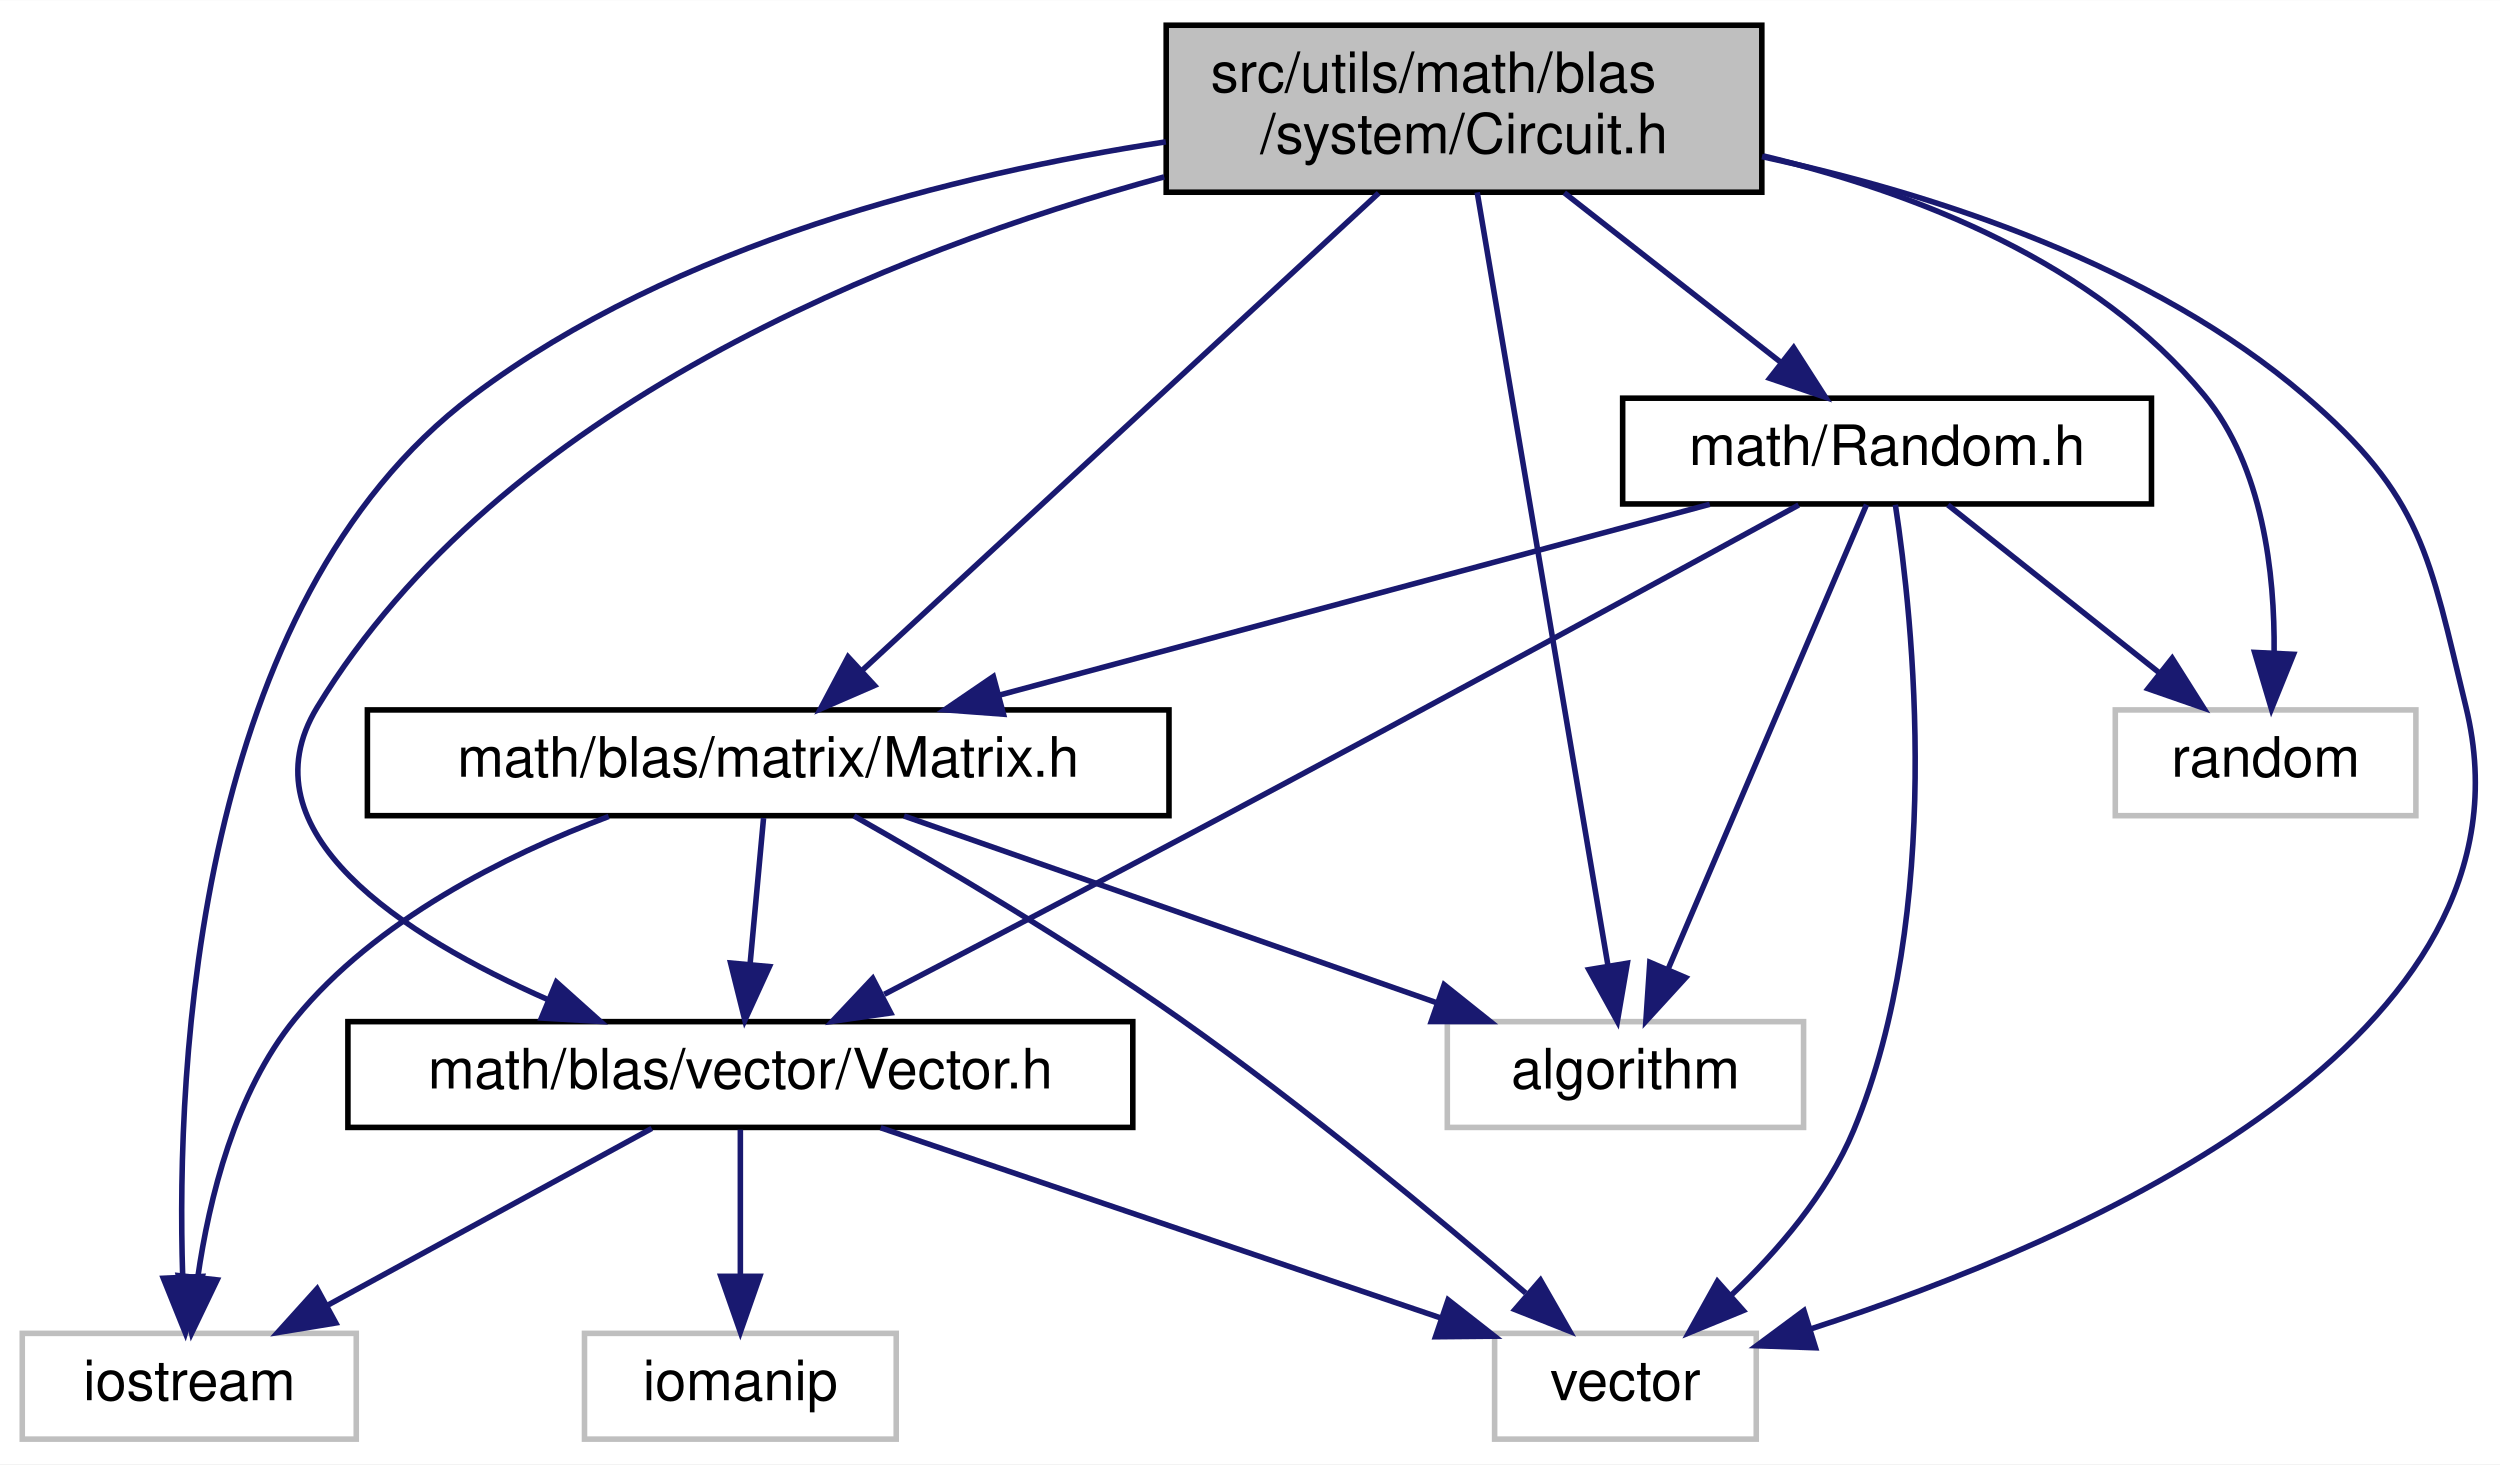
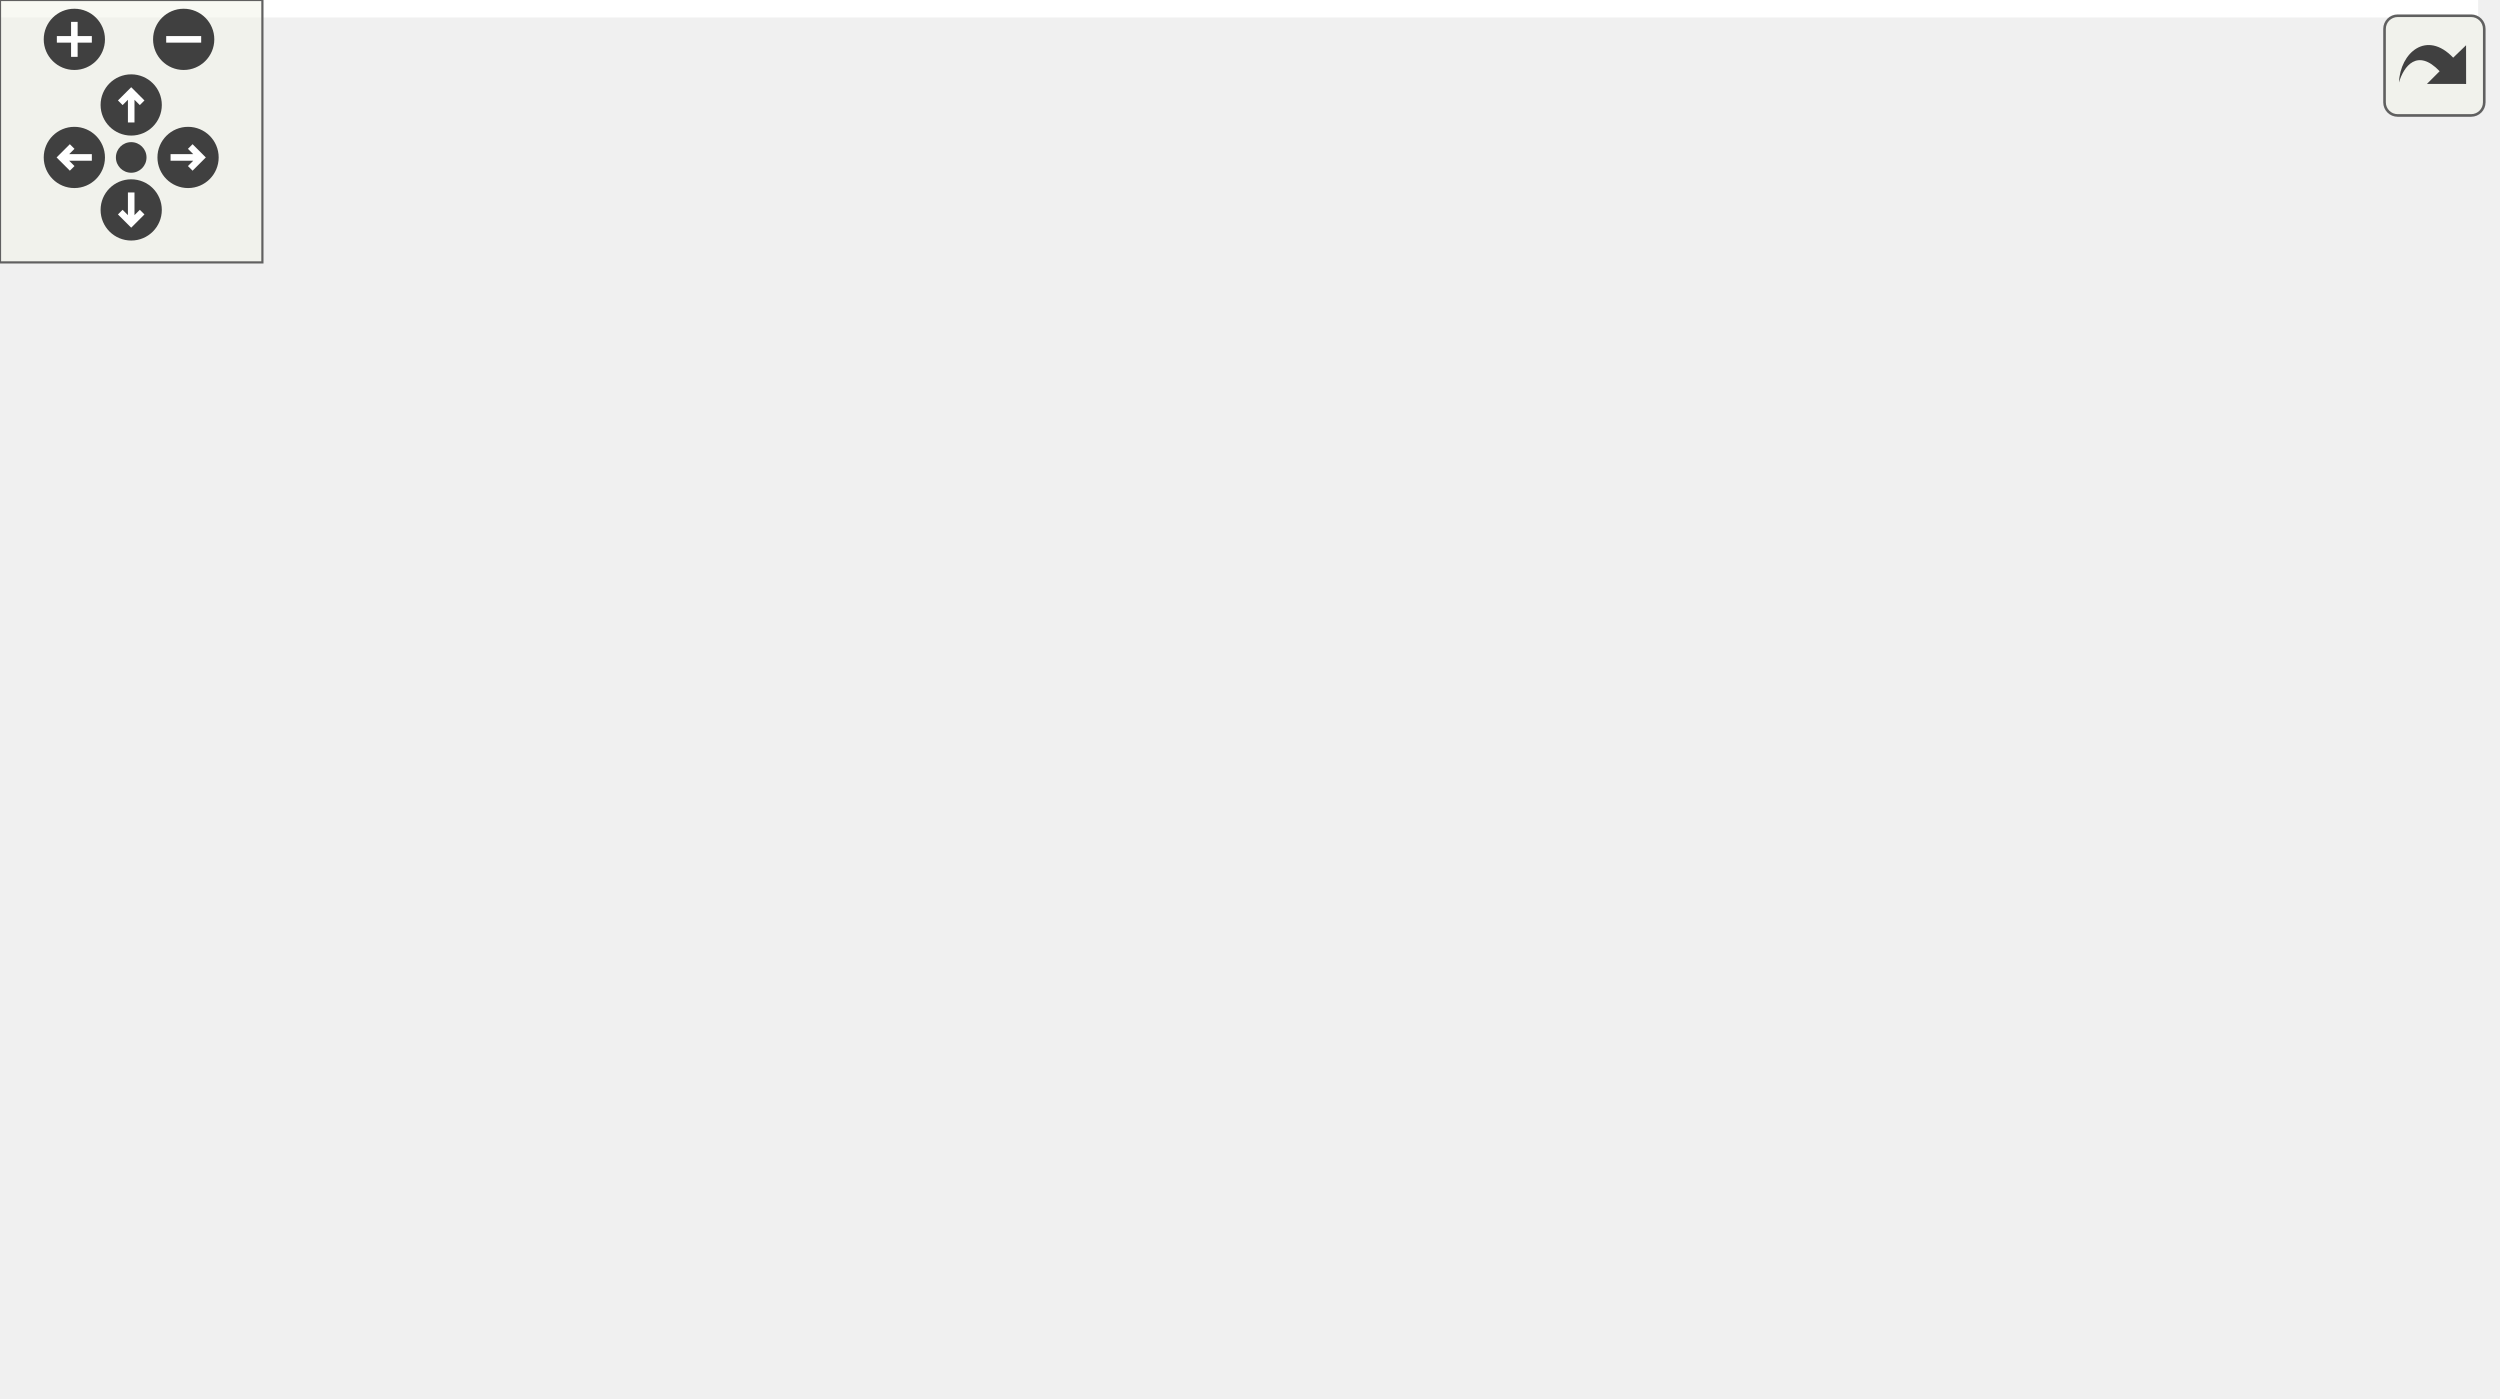
- <svg xmlns="http://www.w3.org/2000/svg" xmlns:xlink="http://www.w3.org/1999/xlink" width="449pt" height="263pt" viewBox="0.00 0.00 449.11 263.00">
-   <g id="graph0" class="graph" transform="scale(1 1) rotate(0) translate(4 259)">
-     <polygon fill="white" stroke="transparent" points="-4,4 -4,-259 445.11,-259 445.11,4 -4,4" />
-     <g id="node1" class="node">
-       <g id="a_node1">
-         <a xlink:title="Header file for the Circuit function, which generates a coefficient matrix A, and vectors x,...">
-           <polygon fill="#bfbfbf" stroke="black" points="205.5,-224.5 205.5,-254.5 312.5,-254.5 312.5,-224.5 205.5,-224.5" />
-           <text text-anchor="start" x="213.5" y="-242.5" font-family="Helvetica,sans-Serif" font-size="10.00">src/utils/math/blas</text>
-           <text text-anchor="middle" x="259" y="-231.5" font-family="Helvetica,sans-Serif" font-size="10.00">/system/Circuit.h</text>
-         </a>
-       </g>
-     </g>
-     <g id="node2" class="node">
-       <g id="a_node2">
-         <a xlink:href="../../dd/d6d/Random_8h.html" target="_top" xlink:title="This file contains the Random namespace which provides functions for generating random vectors and ma...">
-           <polygon fill="white" stroke="black" points="287.5,-168.5 287.5,-187.5 382.5,-187.5 382.5,-168.5 287.5,-168.5" />
-           <text text-anchor="middle" x="335" y="-175.5" font-family="Helvetica,sans-Serif" font-size="10.00">math/Random.h</text>
-         </a>
-       </g>
-     </g>
-     <g id="edge1" class="edge">
-       <path fill="none" stroke="midnightblue" d="M277.01,-224.4C288.74,-215.22 304.02,-203.26 315.94,-193.92" />
-       <polygon fill="midnightblue" stroke="midnightblue" points="318.22,-196.58 323.94,-187.66 313.91,-191.07 318.22,-196.58" />
-     </g>
-     <g id="node3" class="node">
-       <g id="a_node3">
-         <a xlink:title=" ">
-           <polygon fill="white" stroke="#bfbfbf" points="256,-56.5 256,-75.5 320,-75.5 320,-56.5 256,-56.5" />
-           <text text-anchor="middle" x="288" y="-63.5" font-family="Helvetica,sans-Serif" font-size="10.00">algorithm</text>
-         </a>
-       </g>
-     </g>
-     <g id="edge16" class="edge">
-       <path fill="none" stroke="midnightblue" d="M261.37,-224.47C266.57,-193.7 278.98,-120.33 284.84,-85.7" />
-       <polygon fill="midnightblue" stroke="midnightblue" points="288.34,-86 286.55,-75.56 281.43,-84.84 288.34,-86" />
-     </g>
-     <g id="node4" class="node">
-       <g id="a_node4">
-         <a xlink:title=" ">
-           <polygon fill="white" stroke="#bfbfbf" points="376,-112.5 376,-131.5 430,-131.5 430,-112.5 376,-112.5" />
-           <text text-anchor="middle" x="403" y="-119.5" font-family="Helvetica,sans-Serif" font-size="10.00">random</text>
-         </a>
-       </g>
-     </g>
-     <g id="edge18" class="edge">
-       <path fill="none" stroke="midnightblue" d="M312.77,-231.02C340.49,-224.35 372.48,-211.76 392,-188 402.55,-175.16 404.67,-155.98 404.53,-141.78" />
-       <polygon fill="midnightblue" stroke="midnightblue" points="408.02,-141.49 404.05,-131.67 401.03,-141.83 408.02,-141.49" />
-     </g>
-     <g id="node5" class="node">
-       <g id="a_node5">
-         <a xlink:title=" ">
-           <polygon fill="white" stroke="#bfbfbf" points="264.5,-0.5 264.5,-19.5 311.5,-19.5 311.5,-0.5 264.5,-0.5" />
-           <text text-anchor="middle" x="288" y="-7.5" font-family="Helvetica,sans-Serif" font-size="10.00">vector</text>
-         </a>
-       </g>
-     </g>
-     <g id="edge19" class="edge">
-       <path fill="none" stroke="midnightblue" d="M312.53,-230.9C343.89,-224.12 382.59,-211.46 410,-188 431.29,-169.78 432.37,-159.23 439,-132 453.55,-72.27 370.15,-36.11 321.39,-20.34" />
-       <polygon fill="midnightblue" stroke="midnightblue" points="322.15,-16.91 311.56,-17.28 320.07,-23.59 322.15,-16.91" />
-     </g>
-     <g id="node6" class="node">
-       <g id="a_node6">
-         <a xlink:href="../../d3/db1/Matrix_8h.html" target="_top" xlink:title="This file contains my BLAS::Matrix declarations.">
-           <polygon fill="white" stroke="black" points="62,-112.5 62,-131.5 206,-131.5 206,-112.5 62,-112.5" />
-           <text text-anchor="middle" x="134" y="-119.5" font-family="Helvetica,sans-Serif" font-size="10.00">math/blas/matrix/Matrix.h</text>
-         </a>
-       </g>
-     </g>
-     <g id="edge14" class="edge">
-       <path fill="none" stroke="midnightblue" d="M243.67,-224.34C220.13,-202.58 175.23,-161.09 150.82,-138.54" />
-       <polygon fill="midnightblue" stroke="midnightblue" points="153.1,-135.89 143.38,-131.67 148.35,-141.03 153.1,-135.89" />
-     </g>
-     <g id="node7" class="node">
-       <g id="a_node7">
-         <a xlink:title=" ">
-           <polygon fill="white" stroke="#bfbfbf" points="0,-0.5 0,-19.5 60,-19.5 60,-0.5 0,-0.5" />
-           <text text-anchor="middle" x="30" y="-7.5" font-family="Helvetica,sans-Serif" font-size="10.00">iostream</text>
-         </a>
-       </g>
-     </g>
-     <g id="edge17" class="edge">
-       <path fill="none" stroke="midnightblue" d="M205.43,-233.55C167.53,-227.76 117.21,-215.21 81,-188 31.17,-150.56 27.65,-67.53 28.81,-30.03" />
-       <polygon fill="midnightblue" stroke="midnightblue" points="32.33,-29.73 29.3,-19.57 25.34,-29.4 32.33,-29.73" />
-     </g>
-     <g id="node8" class="node">
-       <g id="a_node8">
-         <a xlink:href="../../d6/dbe/Vector_8h.html" target="_top" xlink:title="This file contains my BLAS::Vector implementation.">
-           <polygon fill="white" stroke="black" points="58.5,-56.5 58.5,-75.5 199.5,-75.5 199.5,-56.5 58.5,-56.5" />
-           <text text-anchor="middle" x="129" y="-63.5" font-family="Helvetica,sans-Serif" font-size="10.00">math/blas/vector/Vector.h</text>
-         </a>
-       </g>
-     </g>
-     <g id="edge15" class="edge">
-       <path fill="none" stroke="midnightblue" d="M205.15,-227.26C155.9,-213.82 85.87,-185.99 53,-132 39.33,-109.55 68.41,-90.92 94.46,-79.44" />
-       <polygon fill="midnightblue" stroke="midnightblue" points="95.95,-82.61 103.84,-75.54 93.26,-76.15 95.95,-82.61" />
-     </g>
-     <g id="edge2" class="edge">
-       <path fill="none" stroke="midnightblue" d="M331.31,-168.37C323.66,-150.46 305.91,-108.92 295.67,-84.95" />
-       <polygon fill="midnightblue" stroke="midnightblue" points="298.82,-83.41 291.67,-75.59 292.38,-86.16 298.82,-83.41" />
-     </g>
-     <g id="edge3" class="edge">
-       <path fill="none" stroke="midnightblue" d="M345.93,-168.32C356.17,-160.18 371.72,-147.84 384,-138.09" />
-       <polygon fill="midnightblue" stroke="midnightblue" points="386.22,-140.79 391.88,-131.83 381.87,-135.31 386.22,-140.79" />
-     </g>
-     <g id="edge4" class="edge">
-       <path fill="none" stroke="midnightblue" d="M336.49,-168.36C339.62,-147.89 345.32,-95.23 329,-56 324.26,-44.61 315.32,-34.25 307,-26.36" />
-       <polygon fill="midnightblue" stroke="midnightblue" points="309.17,-23.6 299.36,-19.58 304.52,-28.84 309.17,-23.6" />
-     </g>
-     <g id="edge5" class="edge">
-       <path fill="none" stroke="midnightblue" d="M303.15,-168.44C268.6,-159.16 213.32,-144.31 175.42,-134.13" />
-       <polygon fill="midnightblue" stroke="midnightblue" points="176.27,-130.73 165.7,-131.52 174.45,-137.49 176.27,-130.73" />
-     </g>
-     <g id="edge13" class="edge">
-       <path fill="none" stroke="midnightblue" d="M319.12,-168.31C296.19,-155.77 252.44,-131.93 215,-112 194.86,-101.28 171.96,-89.3 154.86,-80.41" />
-       <polygon fill="midnightblue" stroke="midnightblue" points="156.01,-77.06 145.52,-75.56 152.78,-83.27 156.01,-77.06" />
-     </g>
-     <g id="edge6" class="edge">
-       <path fill="none" stroke="midnightblue" d="M158.4,-112.44C184.2,-103.4 225.08,-89.06 254.02,-78.92" />
-       <polygon fill="midnightblue" stroke="midnightblue" points="255.43,-82.13 263.71,-75.52 253.12,-75.52 255.43,-82.13" />
-     </g>
-     <g id="edge8" class="edge">
-       <path fill="none" stroke="midnightblue" d="M149.41,-112.45C164.65,-103.8 188.46,-89.78 208,-76 230.21,-60.33 254.22,-40.38 270.08,-26.74" />
-       <polygon fill="midnightblue" stroke="midnightblue" points="272.73,-29.07 277.99,-19.88 268.15,-23.78 272.73,-29.07" />
-     </g>
-     <g id="edge7" class="edge">
-       <path fill="none" stroke="midnightblue" d="M105.35,-112.36C86.78,-105.37 63.46,-93.73 49,-76 38.21,-62.77 33.55,-43.64 31.53,-29.56" />
-       <polygon fill="midnightblue" stroke="midnightblue" points="35.01,-29.11 30.42,-19.55 28.05,-29.88 35.01,-29.11" />
-     </g>
-     <g id="edge9" class="edge">
-       <path fill="none" stroke="midnightblue" d="M133.17,-112.08C132.52,-105.01 131.58,-94.86 130.76,-85.99" />
-       <polygon fill="midnightblue" stroke="midnightblue" points="134.22,-85.39 129.81,-75.75 127.25,-86.03 134.22,-85.39" />
-     </g>
-     <g id="edge12" class="edge">
-       <path fill="none" stroke="midnightblue" d="M154.19,-56.44C181.41,-47.2 224.91,-32.43 254.88,-22.25" />
-       <polygon fill="midnightblue" stroke="midnightblue" points="256.14,-25.52 264.48,-18.99 253.88,-18.89 256.14,-25.52" />
-     </g>
-     <g id="edge11" class="edge">
-       <path fill="none" stroke="midnightblue" d="M113.09,-56.32C97.36,-47.74 73.06,-34.49 54.79,-24.52" />
-       <polygon fill="midnightblue" stroke="midnightblue" points="56.32,-21.37 45.87,-19.65 52.97,-27.52 56.32,-21.37" />
-     </g>
-     <g id="node9" class="node">
-       <g id="a_node9">
-         <a xlink:title=" ">
-           <polygon fill="white" stroke="#bfbfbf" points="101,-0.5 101,-19.5 157,-19.5 157,-0.5 101,-0.5" />
-           <text text-anchor="middle" x="129" y="-7.5" font-family="Helvetica,sans-Serif" font-size="10.00">iomanip</text>
-         </a>
-       </g>
-     </g>
-     <g id="edge10" class="edge">
-       <path fill="none" stroke="midnightblue" d="M129,-56.08C129,-49.01 129,-38.86 129,-29.99" />
-       <polygon fill="midnightblue" stroke="midnightblue" points="132.5,-29.75 129,-19.75 125.5,-29.75 132.5,-29.75" />
+ <svg xmlns="http://www.w3.org/2000/svg" xmlns:xlink="http://www.w3.org/1999/xlink" id="main" version="1.1" xml:space="preserve">
+   <style type="text/css">
+ .edge:hover path { stroke: red; }
+ .edge:hover polygon { stroke: red; fill: red; }
+ </style>
+   <defs>
+     <circle id="rim" cx="0" cy="0" r="7" />
+     <circle id="rim2" cx="0" cy="0" r="3.5" />
+     <g id="zoomPlus">
+       <use xlink:href="#rim" fill="#404040">
+         <set attributeName="fill" to="#808080" begin="zoomplus.mouseover" end="zoomplus.mouseout" />
+       </use>
+       <path d="M-4,0h8M0,-4v8" fill="none" stroke="white" stroke-width="1.5" pointer-events="none" />
+     </g>
+     <g id="zoomMin">
+       <use xlink:href="#rim" fill="#404040">
+         <set attributeName="fill" to="#808080" begin="zoomminus.mouseover" end="zoomminus.mouseout" />
+       </use>
+       <path d="M-4,0h8" fill="none" stroke="white" stroke-width="1.5" pointer-events="none" />
+     </g>
+     <g id="dirArrow">
+       <path fill="none" stroke="white" stroke-width="1.5" d="M0,-3.0v7 M-2.5,-0.5L0,-3.0L2.5,-0.5" />
+     </g>
+     <g id="resetDef">
+       <use xlink:href="#rim2" fill="#404040">
+         <set attributeName="fill" to="#808080" begin="reset.mouseover" end="reset.mouseout" />
+       </use>
+     </g>
+   </defs>
+   <svg id="graph" class="graph">
+     <g id="viewport">
+       <polygon fill="white" stroke="transparent" points="-4,4 -4,-259 566.63,-259 566.63,4 -4,4" />
+       <g id="node1" class="node">
+         <g id="a_node1">
+           <a xlink:title="Header file for the Circuit function, which generates a coefficient matrix A, and vectors x,...">
+             <polygon fill="#bfbfbf" stroke="black" points="124.63,-224.5 124.63,-254.5 231.63,-254.5 231.63,-224.5 124.63,-224.5" />
+             <text text-anchor="start" x="132.63" y="-242.5" font-family="Helvetica,sans-Serif" font-size="10.00">src/utils/math/blas</text>
+             <text text-anchor="middle" x="178.13" y="-231.5" font-family="Helvetica,sans-Serif" font-size="10.00">/system/Circuit.h</text>
+           </a>
+         </g>
+       </g>
+       <g id="node2" class="node">
+         <g id="a_node2">
+           <a xlink:href="../../dd/d6d/Random_8h.html" target="_top" xlink:title="This file contains the Random namespace which provides functions for generating random vectors and ma...">
+             <polygon fill="white" stroke="black" points="206.63,-168.5 206.63,-187.5 301.63,-187.5 301.63,-168.5 206.63,-168.5" />
+             <text text-anchor="middle" x="254.13" y="-175.5" font-family="Helvetica,sans-Serif" font-size="10.00">math/Random.h</text>
+           </a>
+         </g>
+       </g>
+       <g id="edge1" class="edge">
+         <path fill="none" stroke="midnightblue" d="M196.14,-224.4C207.87,-215.22 223.14,-203.26 235.07,-193.92" />
+         <polygon fill="midnightblue" stroke="midnightblue" points="237.35,-196.58 243.07,-187.66 233.04,-191.07 237.35,-196.58" />
+       </g>
+       <g id="node3" class="node">
+         <g id="a_node3">
+           <a xlink:title=" ">
+             <polygon fill="white" stroke="#bfbfbf" points="12.13,-56.5 12.13,-75.5 76.13,-75.5 76.13,-56.5 12.13,-56.5" />
+             <text text-anchor="middle" x="44.13" y="-63.5" font-family="Helvetica,sans-Serif" font-size="10.00">algorithm</text>
+           </a>
+         </g>
+       </g>
+       <g id="edge18" class="edge">
+         <path fill="none" stroke="midnightblue" d="M157.06,-224.48C131.2,-206.2 87.75,-171.8 63.13,-132 54.33,-117.78 49.45,-99.31 46.84,-85.69" />
+         <polygon fill="midnightblue" stroke="midnightblue" points="50.25,-84.88 45.15,-75.59 43.35,-86.03 50.25,-84.88" />
+       </g>
+       <g id="node4" class="node">
+         <g id="a_node4">
+           <a xlink:title=" ">
+             <polygon fill="white" stroke="#bfbfbf" points="72.13,-112.5 72.13,-131.5 126.13,-131.5 126.13,-112.5 72.13,-112.5" />
+             <text text-anchor="middle" x="99.13" y="-119.5" font-family="Helvetica,sans-Serif" font-size="10.00">random</text>
+           </a>
+         </g>
+       </g>
+       <g id="edge20" class="edge">
+         <path fill="none" stroke="midnightblue" d="M168.44,-224.34C153.88,-203.05 126.41,-162.89 110.78,-140.03" />
+         <polygon fill="midnightblue" stroke="midnightblue" points="113.59,-137.95 105.06,-131.67 107.82,-141.9 113.59,-137.95" />
+       </g>
+       <g id="node5" class="node">
+         <g id="a_node5">
+           <a xlink:title=" ">
+             <polygon fill="white" stroke="#bfbfbf" points="515.63,-0.5 515.63,-19.5 562.63,-19.5 562.63,-0.5 515.63,-0.5" />
+             <text text-anchor="middle" x="539.13" y="-7.5" font-family="Helvetica,sans-Serif" font-size="10.00">vector</text>
+           </a>
+         </g>
+       </g>
+       <g id="edge21" class="edge">
+         <path fill="none" stroke="midnightblue" d="M231.78,-233.92C317.85,-223.29 484.03,-188.5 552.13,-76 560.86,-61.58 555.34,-42.39 549.03,-28.6" />
+         <polygon fill="midnightblue" stroke="midnightblue" points="552.13,-26.99 544.48,-19.66 545.9,-30.16 552.13,-26.99" />
+       </g>
+       <g id="node6" class="node">
+         <g id="a_node6">
+           <a xlink:href="../../d3/db1/Matrix_8h.html" target="_top" xlink:title="This file contains my BLAS::Matrix declarations.">
+             <polygon fill="white" stroke="black" points="182.13,-112.5 182.13,-131.5 326.13,-131.5 326.13,-112.5 182.13,-112.5" />
+             <text text-anchor="middle" x="254.13" y="-119.5" font-family="Helvetica,sans-Serif" font-size="10.00">math/blas/matrix/Matrix.h</text>
+           </a>
+         </g>
+       </g>
+       <g id="edge16" class="edge">
+         <path fill="none" stroke="midnightblue" d="M179.56,-224.47C181.64,-209.43 186.6,-185.39 198.13,-168 206.34,-155.61 219.03,-145.01 230.27,-137.21" />
+         <polygon fill="midnightblue" stroke="midnightblue" points="232.41,-139.99 238.84,-131.58 228.56,-134.14 232.41,-139.99" />
+       </g>
+       <g id="node8" class="node">
+         <g id="a_node8">
+           <a xlink:title=" ">
+             <polygon fill="white" stroke="#bfbfbf" points="74.13,-0.5 74.13,-19.5 134.13,-19.5 134.13,-0.5 74.13,-0.5" />
+             <text text-anchor="middle" x="104.13" y="-7.5" font-family="Helvetica,sans-Serif" font-size="10.00">iostream</text>
+           </a>
+         </g>
+       </g>
+       <g id="edge19" class="edge">
+         <path fill="none" stroke="midnightblue" d="M145.67,-224.34C127.57,-215.49 105.29,-202.94 88.13,-188 41,-146.96 23.06,-135.23 3.13,-76 0.29,-67.58 -1.71,-63.46 3.13,-56 16.64,-35.2 42.24,-23.93 64.28,-17.87" />
+         <polygon fill="midnightblue" stroke="midnightblue" points="65.24,-21.24 74.11,-15.44 63.56,-14.45 65.24,-21.24" />
+       </g>
+       <g id="node9" class="node">
+         <g id="a_node9">
+           <a xlink:href="../../d6/dbe/Vector_8h.html" target="_top" xlink:title="This file contains my BLAS::Vector implementation.">
+             <polygon fill="white" stroke="black" points="384.63,-56.5 384.63,-75.5 525.63,-75.5 525.63,-56.5 384.63,-56.5" />
+             <text text-anchor="middle" x="455.13" y="-63.5" font-family="Helvetica,sans-Serif" font-size="10.00">math/blas/vector/Vector.h</text>
+           </a>
+         </g>
+       </g>
+       <g id="edge17" class="edge">
+         <path fill="none" stroke="midnightblue" d="M226.68,-224.43C252.69,-215.84 284.72,-203.51 311.13,-188 362.97,-157.57 414.71,-108.34 439.69,-83.08" />
+         <polygon fill="midnightblue" stroke="midnightblue" points="442.34,-85.37 446.83,-75.77 437.34,-80.48 442.34,-85.37" />
+       </g>
+       <g id="edge2" class="edge">
+         <path fill="none" stroke="midnightblue" d="M238.83,-168.38C216.28,-155.74 172.72,-131.55 135.13,-112 113.89,-100.95 89.57,-88.96 71.41,-80.13" />
+         <polygon fill="midnightblue" stroke="midnightblue" points="72.55,-76.79 62.02,-75.58 69.5,-83.09 72.55,-76.79" />
+       </g>
+       <g id="edge3" class="edge">
+         <path fill="none" stroke="midnightblue" d="M229.57,-168.44C203.61,-159.4 162.46,-145.06 133.33,-134.92" />
+         <polygon fill="midnightblue" stroke="midnightblue" points="134.17,-131.5 123.57,-131.52 131.87,-138.11 134.17,-131.5" />
+       </g>
+       <g id="edge4" class="edge">
+         <path fill="none" stroke="midnightblue" d="M301.89,-175.07C366.5,-169.64 479.99,-149.5 535.13,-76 544.98,-62.87 544.94,-43.73 543.07,-29.61" />
+         <polygon fill="midnightblue" stroke="midnightblue" points="546.48,-28.83 541.32,-19.58 539.59,-30.04 546.48,-28.83" />
+       </g>
+       <g id="edge5" class="edge">
+         <path fill="none" stroke="midnightblue" d="M254.13,-168.08C254.13,-161.01 254.13,-150.86 254.13,-141.99" />
+         <polygon fill="midnightblue" stroke="midnightblue" points="257.63,-141.75 254.13,-131.75 250.63,-141.75 257.63,-141.75" />
+       </g>
+       <g id="edge15" class="edge">
+         <path fill="none" stroke="midnightblue" d="M269.9,-168.37C304.76,-149.29 388.58,-103.42 430.45,-80.51" />
+         <polygon fill="midnightblue" stroke="midnightblue" points="432.34,-83.46 439.43,-75.59 428.98,-77.32 432.34,-83.46" />
+       </g>
+       <g id="edge6" class="edge">
+         <path fill="none" stroke="midnightblue" d="M220.85,-112.44C184.36,-103.06 125.73,-87.98 86.1,-77.79" />
+         <polygon fill="midnightblue" stroke="midnightblue" points="86.77,-74.35 76.22,-75.25 85.03,-81.13 86.77,-74.35" />
+       </g>
+       <g id="edge9" class="edge">
+         <path fill="none" stroke="midnightblue" d="M222.43,-112.46C187.4,-101.53 138.7,-81 161.13,-56 210.54,-0.93 418.96,-30.97 492.13,-20 496.38,-19.36 500.83,-18.62 505.23,-17.83" />
+         <polygon fill="midnightblue" stroke="midnightblue" points="506.09,-21.23 515.28,-15.95 504.81,-14.35 506.09,-21.23" />
+       </g>
+       <g id="node7" class="node">
+         <g id="a_node7">
+           <a xlink:title=" ">
+             <polygon fill="white" stroke="#bfbfbf" points="314.13,-56.5 314.13,-75.5 366.13,-75.5 366.13,-56.5 314.13,-56.5" />
+             <text text-anchor="middle" x="340.13" y="-63.5" font-family="Helvetica,sans-Serif" font-size="10.00">cassert</text>
+           </a>
+         </g>
+       </g>
+       <g id="edge7" class="edge">
+         <path fill="none" stroke="midnightblue" d="M267.95,-112.32C281.36,-103.9 301.95,-90.97 317.71,-81.07" />
+         <polygon fill="midnightblue" stroke="midnightblue" points="319.74,-83.94 326.35,-75.65 316.02,-78.01 319.74,-83.94" />
+       </g>
+       <g id="edge8" class="edge">
+         <path fill="none" stroke="midnightblue" d="M199.8,-112.43C175.19,-106.06 147.37,-95.03 128.13,-76 115.71,-63.72 109.66,-44.46 106.75,-30.09" />
+         <polygon fill="midnightblue" stroke="midnightblue" points="110.13,-29.12 105.02,-19.84 103.23,-30.28 110.13,-29.12" />
+       </g>
+       <g id="edge10" class="edge">
+         <path fill="none" stroke="midnightblue" d="M285.98,-112.44C320.53,-103.16 375.81,-88.31 413.71,-78.13" />
+         <polygon fill="midnightblue" stroke="midnightblue" points="414.68,-81.49 423.43,-75.52 412.86,-74.73 414.68,-81.49" />
+       </g>
+       <g id="node11" class="node">
+         <g id="a_node11">
+           <a xlink:href="../../d1/d45/Constants_8h.html" target="_top" xlink:title="MyBLAS Constants definition.">
+             <polygon fill="white" stroke="black" points="170.13,-56.5 170.13,-75.5 296.13,-75.5 296.13,-56.5 170.13,-56.5" />
+             <text text-anchor="middle" x="233.13" y="-63.5" font-family="Helvetica,sans-Serif" font-size="10.00">math/blas/Constants.h</text>
+           </a>
+         </g>
+       </g>
+       <g id="edge14" class="edge">
+         <path fill="none" stroke="midnightblue" d="M250.66,-112.08C247.82,-104.77 243.7,-94.18 240.17,-85.1" />
+         <polygon fill="midnightblue" stroke="midnightblue" points="243.42,-83.8 236.53,-75.75 236.89,-86.34 243.42,-83.8" />
+       </g>
+       <g id="edge13" class="edge">
+         <path fill="none" stroke="midnightblue" d="M468.62,-56.32C481.73,-47.9 501.84,-34.97 517.24,-25.07" />
+         <polygon fill="midnightblue" stroke="midnightblue" points="519.15,-28.01 525.67,-19.65 515.36,-22.12 519.15,-28.01" />
+       </g>
+       <g id="edge12" class="edge">
+         <path fill="none" stroke="midnightblue" d="M399.51,-56.44C328.46,-45.51 207.21,-26.86 144.44,-17.2" />
+         <polygon fill="midnightblue" stroke="midnightblue" points="144.93,-13.74 134.52,-15.67 143.87,-20.65 144.93,-13.74" />
+       </g>
+       <g id="node10" class="node">
+         <g id="a_node10">
+           <a xlink:title=" ">
+             <polygon fill="white" stroke="#bfbfbf" points="427.13,-0.5 427.13,-19.5 483.13,-19.5 483.13,-0.5 427.13,-0.5" />
+             <text text-anchor="middle" x="455.13" y="-7.5" font-family="Helvetica,sans-Serif" font-size="10.00">iomanip</text>
+           </a>
+         </g>
+       </g>
+       <g id="edge11" class="edge">
+         <path fill="none" stroke="midnightblue" d="M455.13,-56.08C455.13,-49.01 455.13,-38.86 455.13,-29.99" />
+         <polygon fill="midnightblue" stroke="midnightblue" points="458.63,-29.75 455.13,-19.75 451.63,-29.75 458.63,-29.75" />
+       </g>
+     </g>
+   </svg>
+   <g id="navigator" transform="translate(0 0)" fill="#404254">
+     <rect fill="#f2f5e9" fill-opacity="0.5" stroke="#606060" stroke-width=".5" x="0" y="0" width="60" height="60" />
+     <use id="zoomplus" xlink:href="#zoomPlus" x="17" y="9" />
+     <use id="zoomminus" xlink:href="#zoomMin" x="42" y="9" />
+     <use id="reset" xlink:href="#resetDef" x="30" y="36" />
+     <g id="arrowUp" xlink:href="#dirArrow" transform="translate(30 24)">
+       <use xlink:href="#rim" fill="#404040">
+         <set attributeName="fill" to="#808080" begin="arrowUp.mouseover" end="arrowUp.mouseout" />
+       </use>
+       <path fill="none" stroke="white" stroke-width="1.5" d="M0,-3.0v7 M-2.5,-0.5L0,-3.0L2.5,-0.5" />
+     </g>
+     <g id="arrowRight" xlink:href="#dirArrow" transform="rotate(90) translate(36 -43)">
+       <use xlink:href="#rim" fill="#404040">
+         <set attributeName="fill" to="#808080" begin="arrowRight.mouseover" end="arrowRight.mouseout" />
+       </use>
+       <path fill="none" stroke="white" stroke-width="1.5" d="M0,-3.0v7 M-2.5,-0.5L0,-3.0L2.5,-0.5" />
+     </g>
+     <g id="arrowDown" xlink:href="#dirArrow" transform="rotate(180) translate(-30 -48)">
+       <use xlink:href="#rim" fill="#404040">
+         <set attributeName="fill" to="#808080" begin="arrowDown.mouseover" end="arrowDown.mouseout" />
+       </use>
+       <path fill="none" stroke="white" stroke-width="1.5" d="M0,-3.0v7 M-2.5,-0.5L0,-3.0L2.5,-0.5" />
+     </g>
+     <g id="arrowLeft" xlink:href="#dirArrow" transform="rotate(270) translate(-36 17)">
+       <use xlink:href="#rim" fill="#404040">
+         <set attributeName="fill" to="#808080" begin="arrowLeft.mouseover" end="arrowLeft.mouseout" />
+       </use>
+       <path fill="none" stroke="white" stroke-width="1.5" d="M0,-3.0v7 M-2.5,-0.5L0,-3.0L2.5,-0.5" />
    </g>
  </g>
+   <svg viewBox="0 0 15 15" width="100%" height="30px" preserveAspectRatio="xMaxYMin meet">
+     <g id="arrow_out" transform="scale(0.3 0.3)">
+       <a xlink:href="Circuit_8h__incl_org.svg" target="_base">
+         <rect id="button" ry="5" rx="5" y="6" x="6" height="38" width="38" fill="#f2f5e9" fill-opacity="0.5" stroke="#606060" stroke-width="1.0" />
+         <path id="arrow" d="M 11.5,31.437 C 11.94,20.098 22.043,11.323 32.159,21.979 L 37.069,17.246 C 37.069,17.246 37.088,32 37.088,32 L 22.16,31.978 C 22.16,31.978 26.998,27.14 26.998,27.14 C 18.529,18.264 13.292,25.23 11.5,31.437 z" style="fill:#404040;" />
+       </a>
+     </g>
+   </svg>
</svg>
